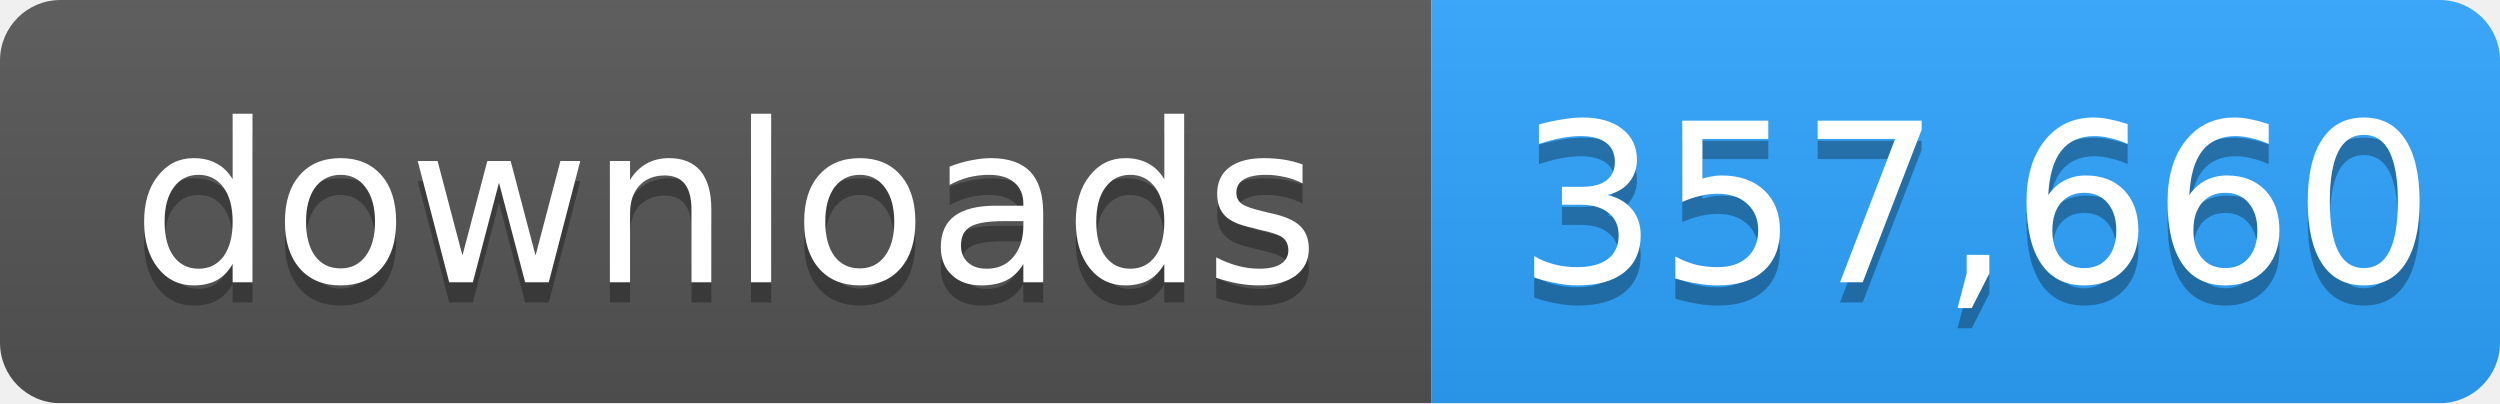
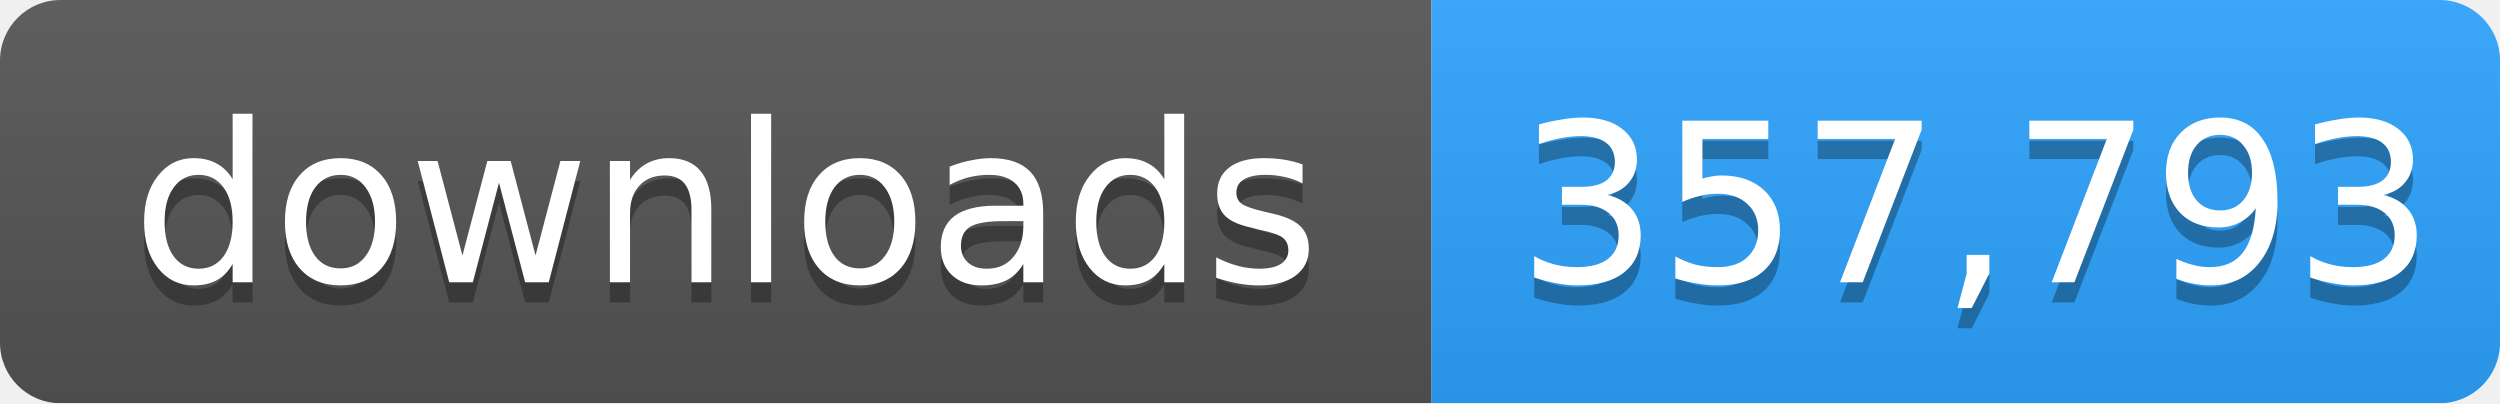
- <svg xmlns="http://www.w3.org/2000/svg" width="124" height="20" role="img" aria-label="downloads: 357,660">
+ <svg xmlns="http://www.w3.org/2000/svg" width="124" height="20" role="img" aria-label="downloads: 357,793">
  <linearGradient id="s" x2="0" y2="100%">
    <stop offset="0" stop-color="#bbb" stop-opacity=".1" />
    <stop offset="1" stop-opacity=".1" />
  </linearGradient>
  <mask id="m">
    <rect width="124" height="20" rx="3" fill="#fff" />
  </mask>
  <g mask="url(#m)">
    <rect width="71" height="20" fill="#555" />
    <rect x="71" width="53" height="20" fill="#2ea4ff" />
    <rect width="124" height="20" fill="url(#s)" />
  </g>
  <g fill="#fff" text-anchor="middle" font-family="Verdana,Geneva,DejaVu Sans,sans-serif" font-size="11">
    <text x="36" y="15" fill="#010101" fill-opacity=".3">downloads</text>
    <text x="36" y="14">downloads</text>
-     <text x="98" y="15" fill="#010101" fill-opacity=".3">357,660</text>
-     <text x="98" y="14">357,660</text>
+     <text x="98" y="15" fill="#010101" fill-opacity=".3">357,793</text>
+     <text x="98" y="14">357,793</text>
  </g>
</svg>
